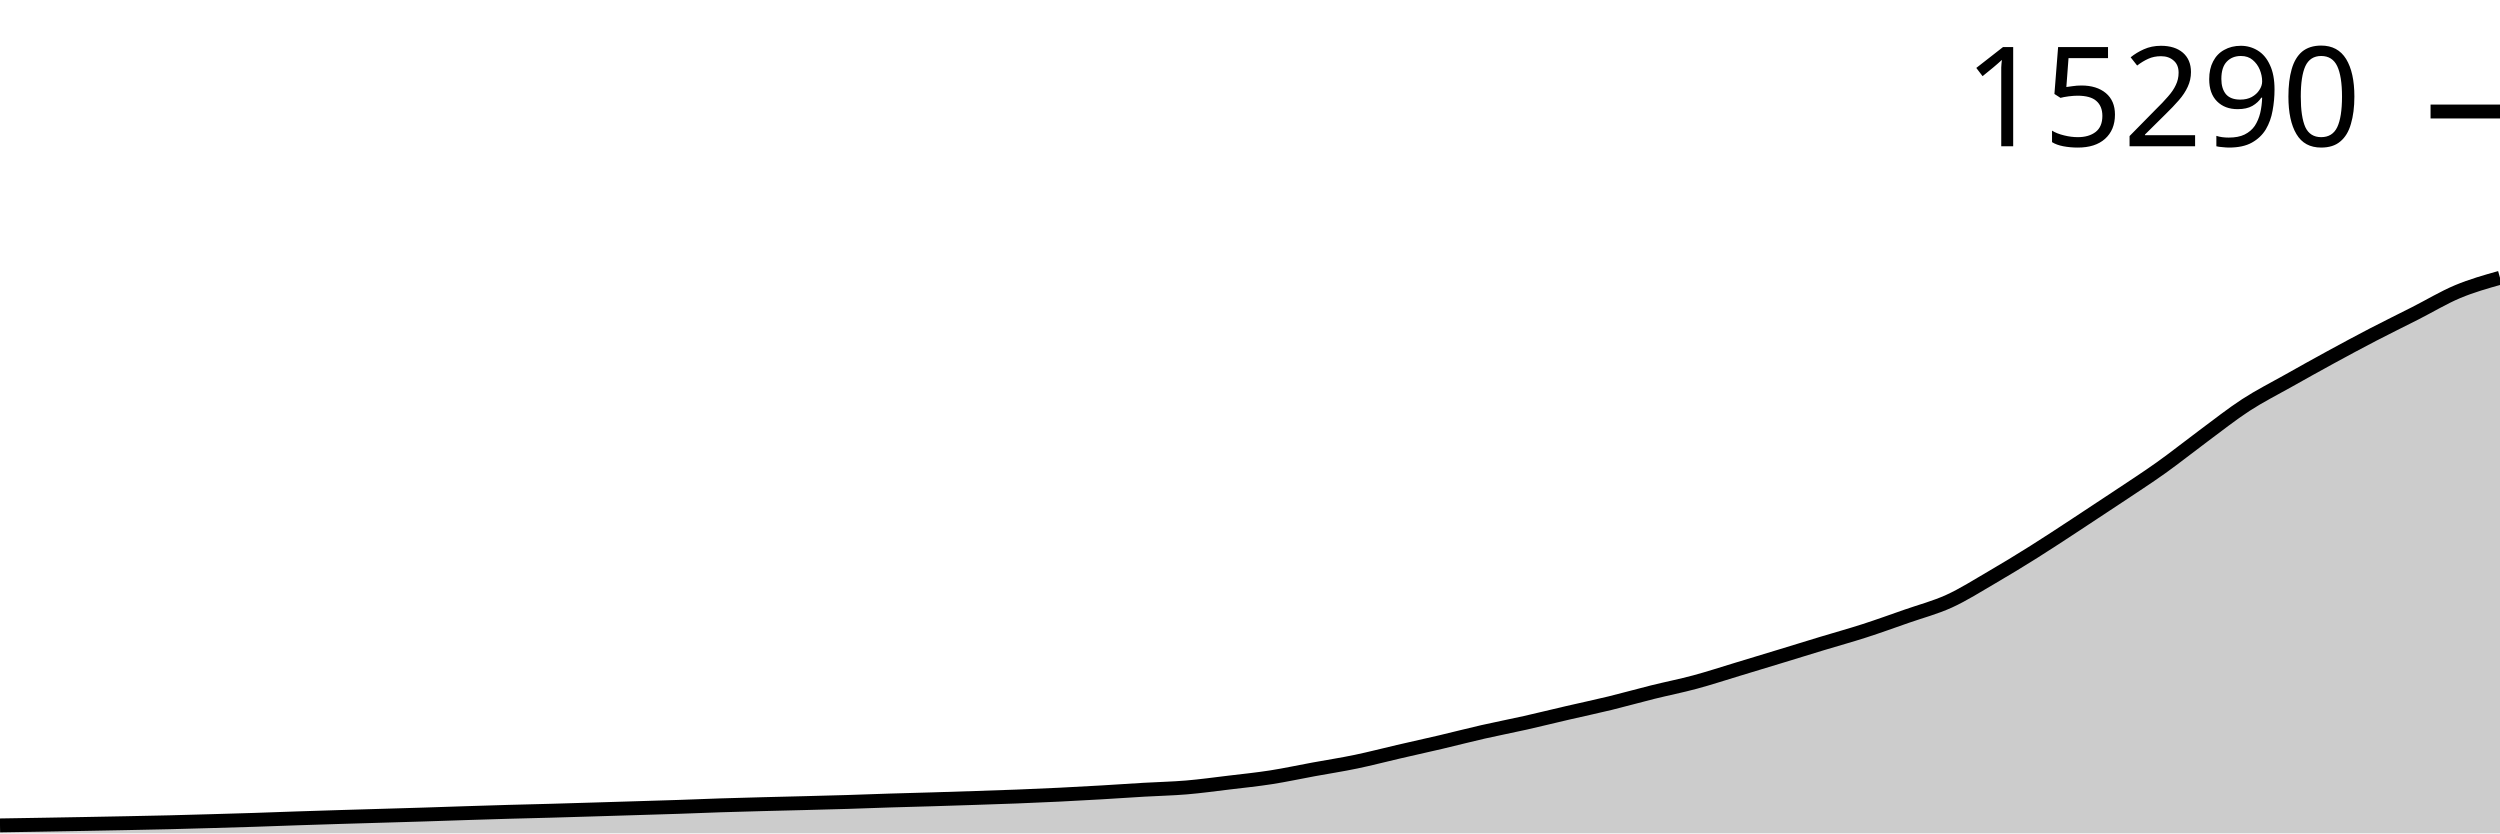
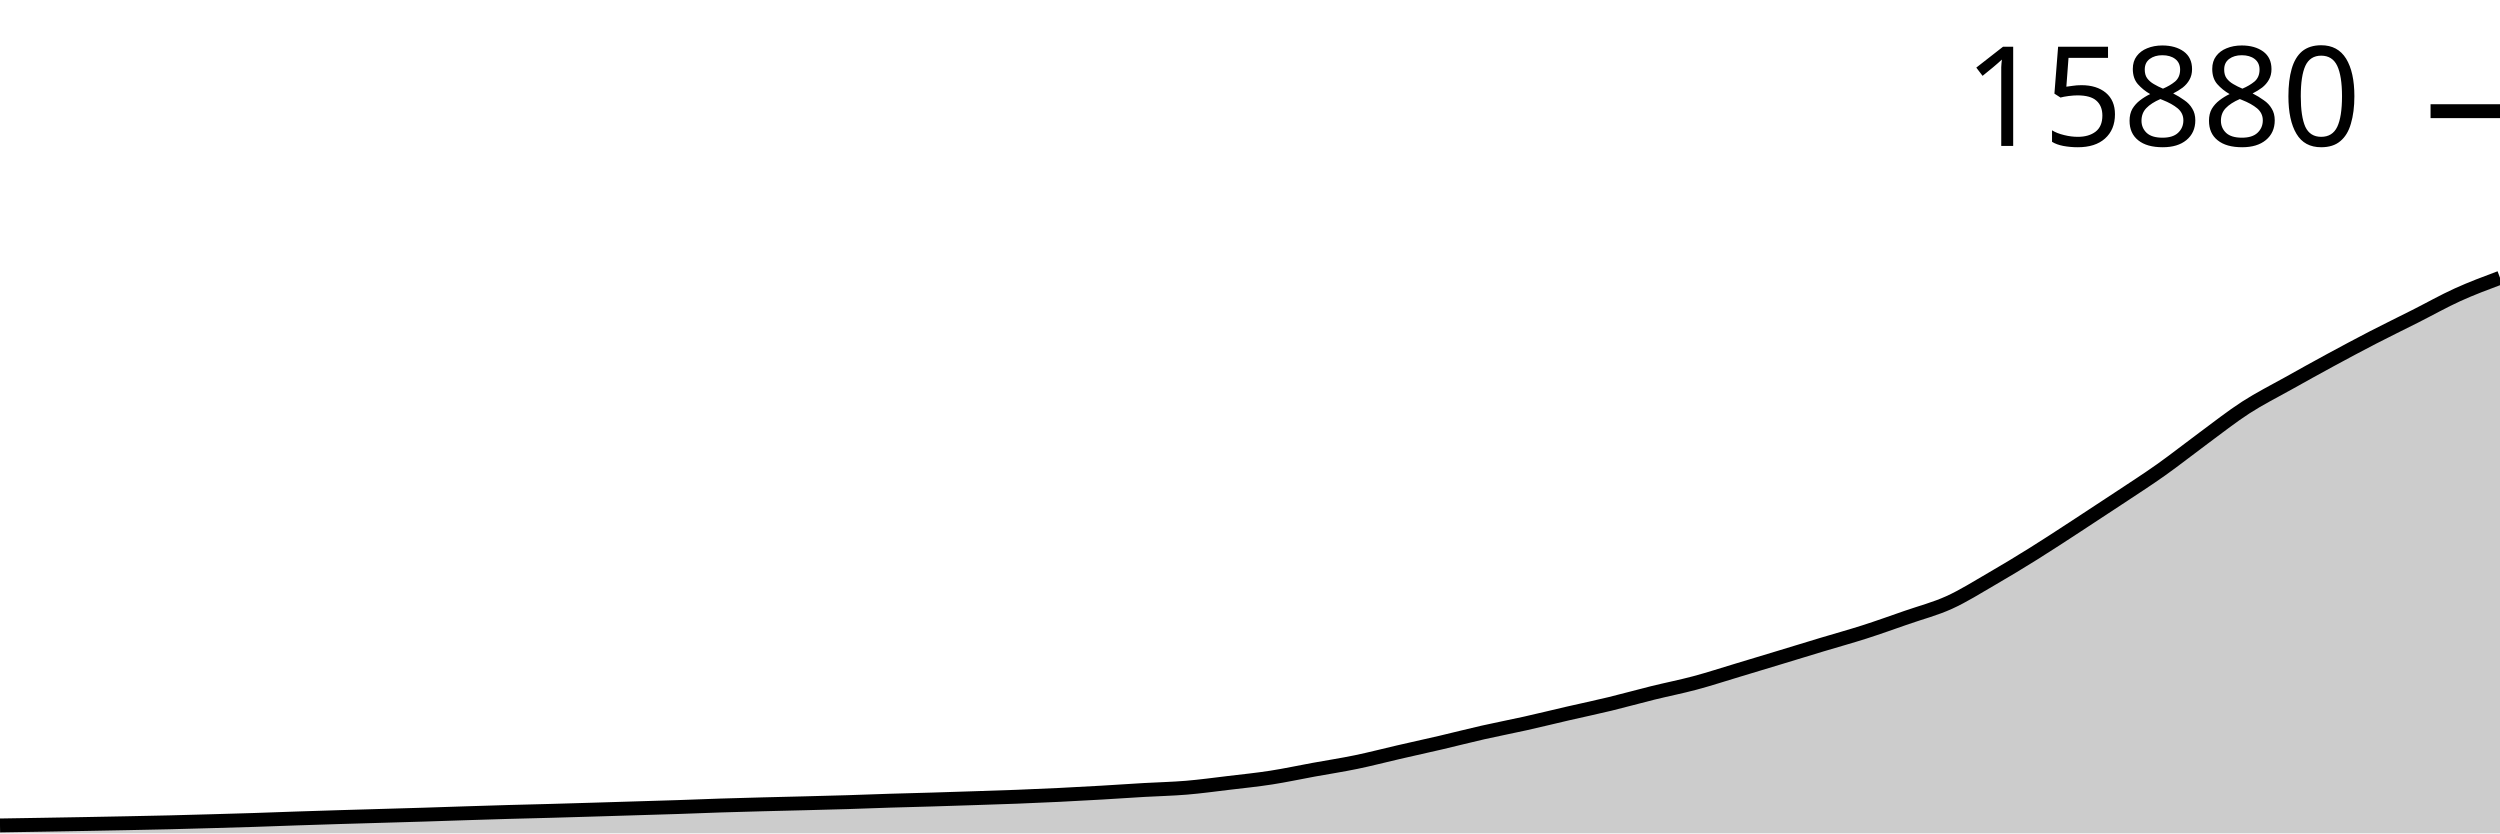
<svg xmlns="http://www.w3.org/2000/svg" viewBox="0 0 180 60">
  <g transform="translate(0,20)">
-     <path class="area" fill="rgba(0, 0, 0, 0.2)" d="M0,39.429C1.017,39.412,2.034,39.396,3.051,39.379C4.068,39.361,5.085,39.343,6.102,39.325C7.119,39.306,8.136,39.288,9.153,39.267C10.169,39.247,11.186,39.227,12.203,39.203C13.22,39.178,14.237,39.149,15.254,39.12C16.271,39.091,17.288,39.063,18.305,39.03C19.322,38.997,20.339,38.957,21.356,38.923C22.373,38.888,23.39,38.857,24.407,38.826C25.424,38.794,26.441,38.766,27.458,38.736C28.475,38.706,29.492,38.678,30.508,38.646C31.525,38.614,32.542,38.578,33.559,38.545C34.576,38.513,35.593,38.481,36.61,38.452C37.627,38.423,38.644,38.401,39.661,38.373C40.678,38.345,41.695,38.314,42.712,38.283C43.729,38.253,44.746,38.221,45.763,38.19C46.78,38.159,47.797,38.131,48.814,38.096C49.831,38.062,50.847,38.018,51.864,37.985C52.881,37.952,53.898,37.926,54.915,37.899C55.932,37.872,56.949,37.85,57.966,37.823C58.983,37.797,60,37.772,61.017,37.741C62.034,37.71,63.051,37.668,64.068,37.637C65.085,37.605,66.102,37.581,67.119,37.551C68.136,37.52,69.153,37.487,70.169,37.454C71.186,37.42,72.203,37.389,73.22,37.349C74.237,37.31,75.254,37.266,76.271,37.216C77.288,37.167,78.305,37.111,79.322,37.051C80.339,36.992,81.356,36.92,82.373,36.861C83.39,36.802,84.407,36.781,85.424,36.696C86.441,36.61,87.458,36.469,88.475,36.347C89.492,36.225,90.508,36.122,91.525,35.963C92.542,35.804,93.559,35.582,94.576,35.396C95.593,35.209,96.61,35.054,97.627,34.842C98.644,34.631,99.661,34.363,100.678,34.128C101.695,33.892,102.712,33.67,103.729,33.431C104.746,33.192,105.763,32.926,106.78,32.695C107.797,32.463,108.814,32.27,109.831,32.041C110.847,31.812,111.864,31.558,112.881,31.323C113.898,31.087,114.915,30.874,115.932,30.626C116.949,30.378,117.966,30.088,118.983,29.836C120,29.583,121.017,29.384,122.034,29.11C123.051,28.837,124.068,28.501,125.085,28.194C126.102,27.887,127.119,27.578,128.136,27.268C129.153,26.958,130.169,26.642,131.186,26.334C132.203,26.026,133.22,25.746,134.237,25.418C135.254,25.09,136.271,24.721,137.288,24.366C138.305,24.01,139.322,23.748,140.339,23.285C141.356,22.821,142.373,22.174,143.39,21.582C144.407,20.99,145.424,20.371,146.441,19.732C147.458,19.094,148.475,18.419,149.492,17.753C150.508,17.088,151.525,16.417,152.542,15.739C153.559,15.06,154.576,14.405,155.593,13.681C156.61,12.956,157.627,12.142,158.644,11.389C159.661,10.637,160.678,9.827,161.695,9.166C162.712,8.505,163.729,7.997,164.746,7.424C165.763,6.851,166.78,6.283,167.797,5.729C168.814,5.174,169.831,4.627,170.847,4.098C171.864,3.569,172.881,3.074,173.898,2.557C174.915,2.041,175.932,1.425,176.949,0.998C177.966,0.572,178.983,0.286,180,0L180,40C178.983,40,177.966,40,176.949,40C175.932,40,174.915,40,173.898,40C172.881,40,171.864,40,170.847,40C169.831,40,168.814,40,167.797,40C166.78,40,165.763,40,164.746,40C163.729,40,162.712,40,161.695,40C160.678,40,159.661,40,158.644,40C157.627,40,156.61,40,155.593,40C154.576,40,153.559,40,152.542,40C151.525,40,150.508,40,149.492,40C148.475,40,147.458,40,146.441,40C145.424,40,144.407,40,143.39,40C142.373,40,141.356,40,140.339,40C139.322,40,138.305,40,137.288,40C136.271,40,135.254,40,134.237,40C133.22,40,132.203,40,131.186,40C130.169,40,129.153,40,128.136,40C127.119,40,126.102,40,125.085,40C124.068,40,123.051,40,122.034,40C121.017,40,120,40,118.983,40C117.966,40,116.949,40,115.932,40C114.915,40,113.898,40,112.881,40C111.864,40,110.847,40,109.831,40C108.814,40,107.797,40,106.78,40C105.763,40,104.746,40,103.729,40C102.712,40,101.695,40,100.678,40C99.661,40,98.644,40,97.627,40C96.61,40,95.593,40,94.576,40C93.559,40,92.542,40,91.525,40C90.508,40,89.492,40,88.475,40C87.458,40,86.441,40,85.424,40C84.407,40,83.39,40,82.373,40C81.356,40,80.339,40,79.322,40C78.305,40,77.288,40,76.271,40C75.254,40,74.237,40,73.22,40C72.203,40,71.186,40,70.169,40C69.153,40,68.136,40,67.119,40C66.102,40,65.085,40,64.068,40C63.051,40,62.034,40,61.017,40C60,40,58.983,40,57.966,40C56.949,40,55.932,40,54.915,40C53.898,40,52.881,40,51.864,40C50.847,40,49.831,40,48.814,40C47.797,40,46.78,40,45.763,40C44.746,40,43.729,40,42.712,40C41.695,40,40.678,40,39.661,40C38.644,40,37.627,40,36.61,40C35.593,40,34.576,40,33.559,40C32.542,40,31.525,40,30.508,40C29.492,40,28.475,40,27.458,40C26.441,40,25.424,40,24.407,40C23.39,40,22.373,40,21.356,40C20.339,40,19.322,40,18.305,40C17.288,40,16.271,40,15.254,40C14.237,40,13.22,40,12.203,40C11.186,40,10.169,40,9.153,40C8.136,40,7.119,40,6.102,40C5.085,40,4.068,40,3.051,40C2.034,40,1.017,40,0,40Z" />
-     <path class="line" stroke="black" fill="none" d="M0,39.429C1.017,39.412,2.034,39.396,3.051,39.379C4.068,39.361,5.085,39.343,6.102,39.325C7.119,39.306,8.136,39.288,9.153,39.267C10.169,39.247,11.186,39.227,12.203,39.203C13.22,39.178,14.237,39.149,15.254,39.12C16.271,39.091,17.288,39.063,18.305,39.03C19.322,38.997,20.339,38.957,21.356,38.923C22.373,38.888,23.39,38.857,24.407,38.826C25.424,38.794,26.441,38.766,27.458,38.736C28.475,38.706,29.492,38.678,30.508,38.646C31.525,38.614,32.542,38.578,33.559,38.545C34.576,38.513,35.593,38.481,36.61,38.452C37.627,38.423,38.644,38.401,39.661,38.373C40.678,38.345,41.695,38.314,42.712,38.283C43.729,38.253,44.746,38.221,45.763,38.19C46.78,38.159,47.797,38.131,48.814,38.096C49.831,38.062,50.847,38.018,51.864,37.985C52.881,37.952,53.898,37.926,54.915,37.899C55.932,37.872,56.949,37.85,57.966,37.823C58.983,37.797,60,37.772,61.017,37.741C62.034,37.71,63.051,37.668,64.068,37.637C65.085,37.605,66.102,37.581,67.119,37.551C68.136,37.52,69.153,37.487,70.169,37.454C71.186,37.42,72.203,37.389,73.22,37.349C74.237,37.31,75.254,37.266,76.271,37.216C77.288,37.167,78.305,37.111,79.322,37.051C80.339,36.992,81.356,36.92,82.373,36.861C83.39,36.802,84.407,36.781,85.424,36.696C86.441,36.61,87.458,36.469,88.475,36.347C89.492,36.225,90.508,36.122,91.525,35.963C92.542,35.804,93.559,35.582,94.576,35.396C95.593,35.209,96.61,35.054,97.627,34.842C98.644,34.631,99.661,34.363,100.678,34.128C101.695,33.892,102.712,33.67,103.729,33.431C104.746,33.192,105.763,32.926,106.78,32.695C107.797,32.463,108.814,32.27,109.831,32.041C110.847,31.812,111.864,31.558,112.881,31.323C113.898,31.087,114.915,30.874,115.932,30.626C116.949,30.378,117.966,30.088,118.983,29.836C120,29.583,121.017,29.384,122.034,29.11C123.051,28.837,124.068,28.501,125.085,28.194C126.102,27.887,127.119,27.578,128.136,27.268C129.153,26.958,130.169,26.642,131.186,26.334C132.203,26.026,133.22,25.746,134.237,25.418C135.254,25.09,136.271,24.721,137.288,24.366C138.305,24.01,139.322,23.748,140.339,23.285C141.356,22.821,142.373,22.174,143.39,21.582C144.407,20.99,145.424,20.371,146.441,19.732C147.458,19.094,148.475,18.419,149.492,17.753C150.508,17.088,151.525,16.417,152.542,15.739C153.559,15.06,154.576,14.405,155.593,13.681C156.61,12.956,157.627,12.142,158.644,11.389C159.661,10.637,160.678,9.827,161.695,9.166C162.712,8.505,163.729,7.997,164.746,7.424C165.763,6.851,166.78,6.283,167.797,5.729C168.814,5.174,169.831,4.627,170.847,4.098C171.864,3.569,172.881,3.074,173.898,2.557C174.915,2.041,175.932,1.425,176.949,0.998C177.966,0.572,178.983,0.286,180,0" />
-     <path class="axis-ceiling" stroke-width="1" stroke="black" fill="none" d="M175,-11.971L180,-11.971" />
-     <text class="axis-ceiling-label" font-family="sans-serif" text-anchor="end" font-size="10px" x="170" y="-9.471">15290</text>
+     <path class="area" fill="rgba(0, 0, 0, 0.2)" d="M0,39.432C1.017,39.416,2.034,39.399,3.051,39.382C4.068,39.365,5.085,39.347,6.102,39.329C7.119,39.31,8.136,39.292,9.153,39.271C10.169,39.251,11.186,39.232,12.203,39.207C13.22,39.183,14.237,39.154,15.254,39.125C16.271,39.097,17.288,39.069,18.305,39.036C19.322,39.003,20.339,38.963,21.356,38.929C22.373,38.895,23.39,38.863,24.407,38.832C25.424,38.801,26.441,38.773,27.458,38.743C28.475,38.713,29.492,38.685,30.508,38.654C31.525,38.622,32.542,38.586,33.559,38.554C34.576,38.522,35.593,38.489,36.61,38.461C37.627,38.432,38.644,38.41,39.661,38.382C40.678,38.354,41.695,38.323,42.712,38.293C43.729,38.263,44.746,38.231,45.763,38.2C46.78,38.169,47.797,38.141,48.814,38.107C49.831,38.073,50.847,38.029,51.864,37.997C52.881,37.964,53.898,37.938,54.915,37.911C55.932,37.884,56.949,37.862,57.966,37.836C58.983,37.81,60,37.785,61.017,37.754C62.034,37.723,63.051,37.682,64.068,37.65C65.085,37.619,66.102,37.595,67.119,37.565C68.136,37.534,69.153,37.501,70.169,37.468C71.186,37.435,72.203,37.404,73.22,37.365C74.237,37.325,75.254,37.282,76.271,37.232C77.288,37.183,78.305,37.127,79.322,37.068C80.339,37.009,81.356,36.938,82.373,36.879C83.39,36.82,84.407,36.8,85.424,36.715C86.441,36.629,87.458,36.49,88.475,36.368C89.492,36.247,90.508,36.144,91.525,35.986C92.542,35.828,93.559,35.608,94.576,35.422C95.593,35.236,96.61,35.082,97.627,34.872C98.644,34.662,99.661,34.395,100.678,34.161C101.695,33.927,102.712,33.706,103.729,33.468C104.746,33.231,105.763,32.967,106.78,32.736C107.797,32.506,108.814,32.314,109.831,32.086C110.847,31.859,111.864,31.607,112.881,31.372C113.898,31.138,114.915,30.926,115.932,30.679C116.949,30.433,117.966,30.145,118.983,29.894C120,29.643,121.017,29.444,122.034,29.172C123.051,28.9,124.068,28.567,125.085,28.262C126.102,27.956,127.119,27.649,128.136,27.34C129.153,27.032,130.169,26.718,131.186,26.412C132.203,26.105,133.22,25.827,134.237,25.501C135.254,25.175,136.271,24.808,137.288,24.455C138.305,24.101,139.322,23.841,140.339,23.38C141.356,22.919,142.373,22.276,143.39,21.687C144.407,21.099,145.424,20.483,146.441,19.848C147.458,19.214,148.475,18.542,149.492,17.881C150.508,17.219,151.525,16.552,152.542,15.877C153.559,15.202,154.576,14.552,155.593,13.831C156.61,13.11,157.627,12.301,158.644,11.553C159.661,10.804,160.678,9.999,161.695,9.342C162.712,8.685,163.729,8.18,164.746,7.61C165.763,7.04,166.78,6.476,167.797,5.924C168.814,5.373,169.831,4.829,170.847,4.303C171.864,3.778,172.881,3.285,173.898,2.771C174.915,2.258,175.932,1.683,176.949,1.221C177.966,0.759,178.983,0.38,180,0L180,40C178.983,40,177.966,40,176.949,40C175.932,40,174.915,40,173.898,40C172.881,40,171.864,40,170.847,40C169.831,40,168.814,40,167.797,40C166.78,40,165.763,40,164.746,40C163.729,40,162.712,40,161.695,40C160.678,40,159.661,40,158.644,40C157.627,40,156.61,40,155.593,40C154.576,40,153.559,40,152.542,40C151.525,40,150.508,40,149.492,40C148.475,40,147.458,40,146.441,40C145.424,40,144.407,40,143.39,40C142.373,40,141.356,40,140.339,40C139.322,40,138.305,40,137.288,40C136.271,40,135.254,40,134.237,40C133.22,40,132.203,40,131.186,40C130.169,40,129.153,40,128.136,40C127.119,40,126.102,40,125.085,40C124.068,40,123.051,40,122.034,40C121.017,40,120,40,118.983,40C117.966,40,116.949,40,115.932,40C114.915,40,113.898,40,112.881,40C111.864,40,110.847,40,109.831,40C108.814,40,107.797,40,106.78,40C105.763,40,104.746,40,103.729,40C102.712,40,101.695,40,100.678,40C99.661,40,98.644,40,97.627,40C96.61,40,95.593,40,94.576,40C93.559,40,92.542,40,91.525,40C90.508,40,89.492,40,88.475,40C87.458,40,86.441,40,85.424,40C84.407,40,83.39,40,82.373,40C81.356,40,80.339,40,79.322,40C78.305,40,77.288,40,76.271,40C75.254,40,74.237,40,73.22,40C72.203,40,71.186,40,70.169,40C69.153,40,68.136,40,67.119,40C66.102,40,65.085,40,64.068,40C63.051,40,62.034,40,61.017,40C60,40,58.983,40,57.966,40C56.949,40,55.932,40,54.915,40C53.898,40,52.881,40,51.864,40C50.847,40,49.831,40,48.814,40C47.797,40,46.78,40,45.763,40C44.746,40,43.729,40,42.712,40C41.695,40,40.678,40,39.661,40C38.644,40,37.627,40,36.61,40C35.593,40,34.576,40,33.559,40C32.542,40,31.525,40,30.508,40C29.492,40,28.475,40,27.458,40C26.441,40,25.424,40,24.407,40C23.39,40,22.373,40,21.356,40C20.339,40,19.322,40,18.305,40C17.288,40,16.271,40,15.254,40C14.237,40,13.22,40,12.203,40C11.186,40,10.169,40,9.153,40C8.136,40,7.119,40,6.102,40C5.085,40,4.068,40,3.051,40C2.034,40,1.017,40,0,40Z" />
+     <path class="line" stroke="black" fill="none" d="M0,39.432C1.017,39.416,2.034,39.399,3.051,39.382C4.068,39.365,5.085,39.347,6.102,39.329C7.119,39.31,8.136,39.292,9.153,39.271C10.169,39.251,11.186,39.232,12.203,39.207C13.22,39.183,14.237,39.154,15.254,39.125C16.271,39.097,17.288,39.069,18.305,39.036C19.322,39.003,20.339,38.963,21.356,38.929C22.373,38.895,23.39,38.863,24.407,38.832C25.424,38.801,26.441,38.773,27.458,38.743C28.475,38.713,29.492,38.685,30.508,38.654C31.525,38.622,32.542,38.586,33.559,38.554C34.576,38.522,35.593,38.489,36.61,38.461C37.627,38.432,38.644,38.41,39.661,38.382C40.678,38.354,41.695,38.323,42.712,38.293C43.729,38.263,44.746,38.231,45.763,38.2C46.78,38.169,47.797,38.141,48.814,38.107C49.831,38.073,50.847,38.029,51.864,37.997C52.881,37.964,53.898,37.938,54.915,37.911C55.932,37.884,56.949,37.862,57.966,37.836C58.983,37.81,60,37.785,61.017,37.754C62.034,37.723,63.051,37.682,64.068,37.65C65.085,37.619,66.102,37.595,67.119,37.565C68.136,37.534,69.153,37.501,70.169,37.468C71.186,37.435,72.203,37.404,73.22,37.365C74.237,37.325,75.254,37.282,76.271,37.232C77.288,37.183,78.305,37.127,79.322,37.068C80.339,37.009,81.356,36.938,82.373,36.879C83.39,36.82,84.407,36.8,85.424,36.715C86.441,36.629,87.458,36.49,88.475,36.368C89.492,36.247,90.508,36.144,91.525,35.986C92.542,35.828,93.559,35.608,94.576,35.422C95.593,35.236,96.61,35.082,97.627,34.872C98.644,34.662,99.661,34.395,100.678,34.161C101.695,33.927,102.712,33.706,103.729,33.468C104.746,33.231,105.763,32.967,106.78,32.736C107.797,32.506,108.814,32.314,109.831,32.086C110.847,31.859,111.864,31.607,112.881,31.372C113.898,31.138,114.915,30.926,115.932,30.679C116.949,30.433,117.966,30.145,118.983,29.894C120,29.643,121.017,29.444,122.034,29.172C123.051,28.9,124.068,28.567,125.085,28.262C126.102,27.956,127.119,27.649,128.136,27.34C129.153,27.032,130.169,26.718,131.186,26.412C132.203,26.105,133.22,25.827,134.237,25.501C135.254,25.175,136.271,24.808,137.288,24.455C138.305,24.101,139.322,23.841,140.339,23.38C141.356,22.919,142.373,22.276,143.39,21.687C144.407,21.099,145.424,20.483,146.441,19.848C147.458,19.214,148.475,18.542,149.492,17.881C150.508,17.219,151.525,16.552,152.542,15.877C153.559,15.202,154.576,14.552,155.593,13.831C156.61,13.11,157.627,12.301,158.644,11.553C159.661,10.804,160.678,9.999,161.695,9.342C162.712,8.685,163.729,8.18,164.746,7.61C165.763,7.04,166.78,6.476,167.797,5.924C168.814,5.373,169.831,4.829,170.847,4.303C171.864,3.778,172.881,3.285,173.898,2.771C174.915,2.258,175.932,1.683,176.949,1.221C177.966,0.759,178.983,0.38,180,0" />
+     <path class="axis-ceiling" stroke-width="1" stroke="black" fill="none" d="M175,-11.995L180,-11.995" />
+     <text class="axis-ceiling-label" font-family="sans-serif" text-anchor="end" font-size="10px" x="170" y="-9.495">15880</text>
  </g>
</svg>
